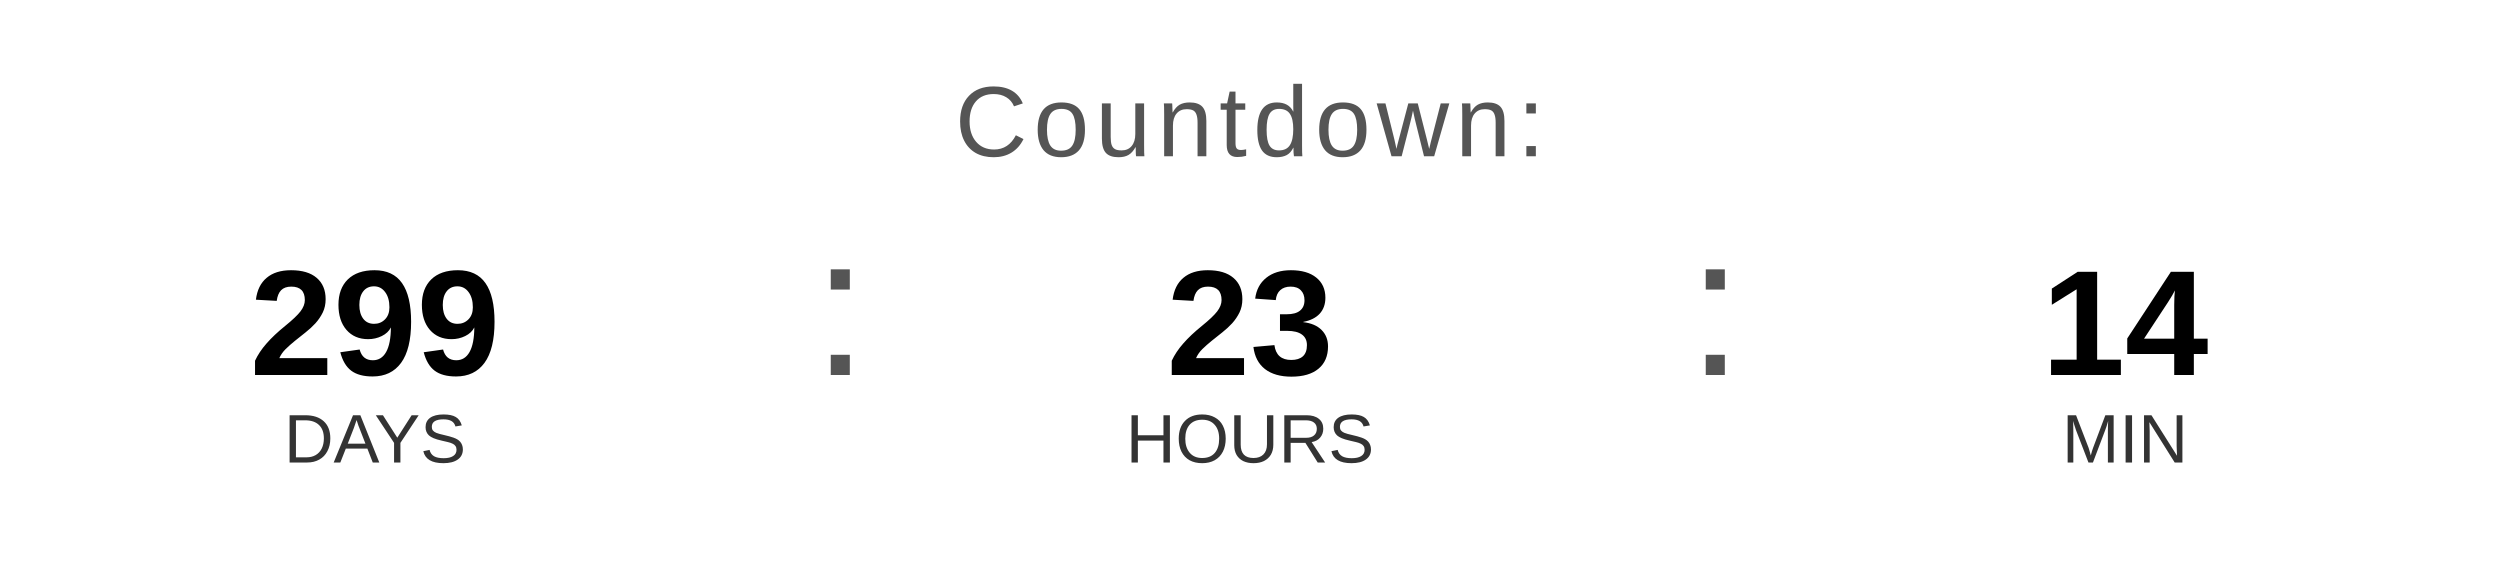
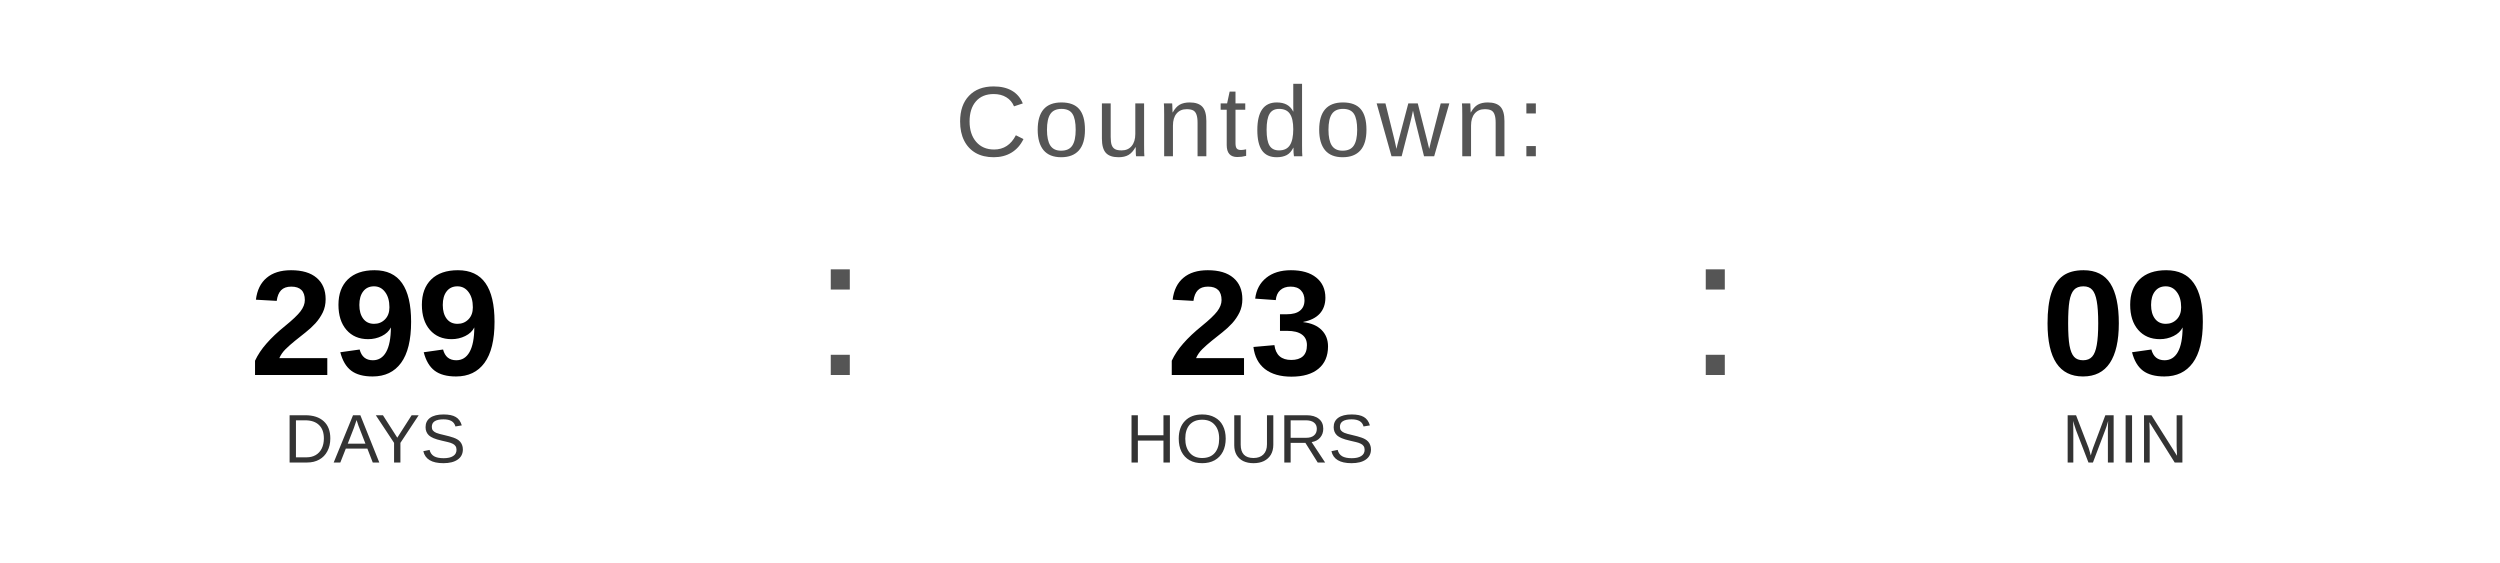
<svg xmlns="http://www.w3.org/2000/svg" width="400" height="90" viewBox="0 0 400 90">
  <text x="200" y="25" font-family="Arial, Helvetica, sans-serif" font-size="16" fill="#555555" text-anchor="middle" letter-spacing="1">
    Countdown:
  </text>
  <text x="60" y="60" font-family="Arial, Helvetica, sans-serif" font-size="24" font-weight="bold" fill="#000000" text-anchor="middle">299</text>
  <text x="60" y="74" font-family="Arial, Helvetica, sans-serif" font-size="11" fill="#333333" text-anchor="middle">DAYS</text>
  <text x="130" y="60" font-family="Arial, sans-serif" font-size="32" fill="#555555">:</text>
  <text x="200" y="60" font-family="Arial, Helvetica, sans-serif" font-size="24" font-weight="bold" fill="#000000" text-anchor="middle">23</text>
  <text x="200" y="74" font-family="Arial, Helvetica, sans-serif" font-size="11" fill="#333333" text-anchor="middle">HOURS</text>
  <text x="270" y="60" font-family="Arial, sans-serif" font-size="32" fill="#555555">:</text>
-   <text x="340" y="60" font-family="Arial, Helvetica, sans-serif" font-size="24" font-weight="bold" fill="#000000" text-anchor="middle">14</text>
+   <text x="340" y="60" font-family="Arial, Helvetica, sans-serif" font-size="24" font-weight="bold" fill="#000000" text-anchor="middle">09</text>
  <text x="340" y="74" font-family="Arial, Helvetica, sans-serif" font-size="11" fill="#333333" text-anchor="middle">MIN</text>
</svg>
